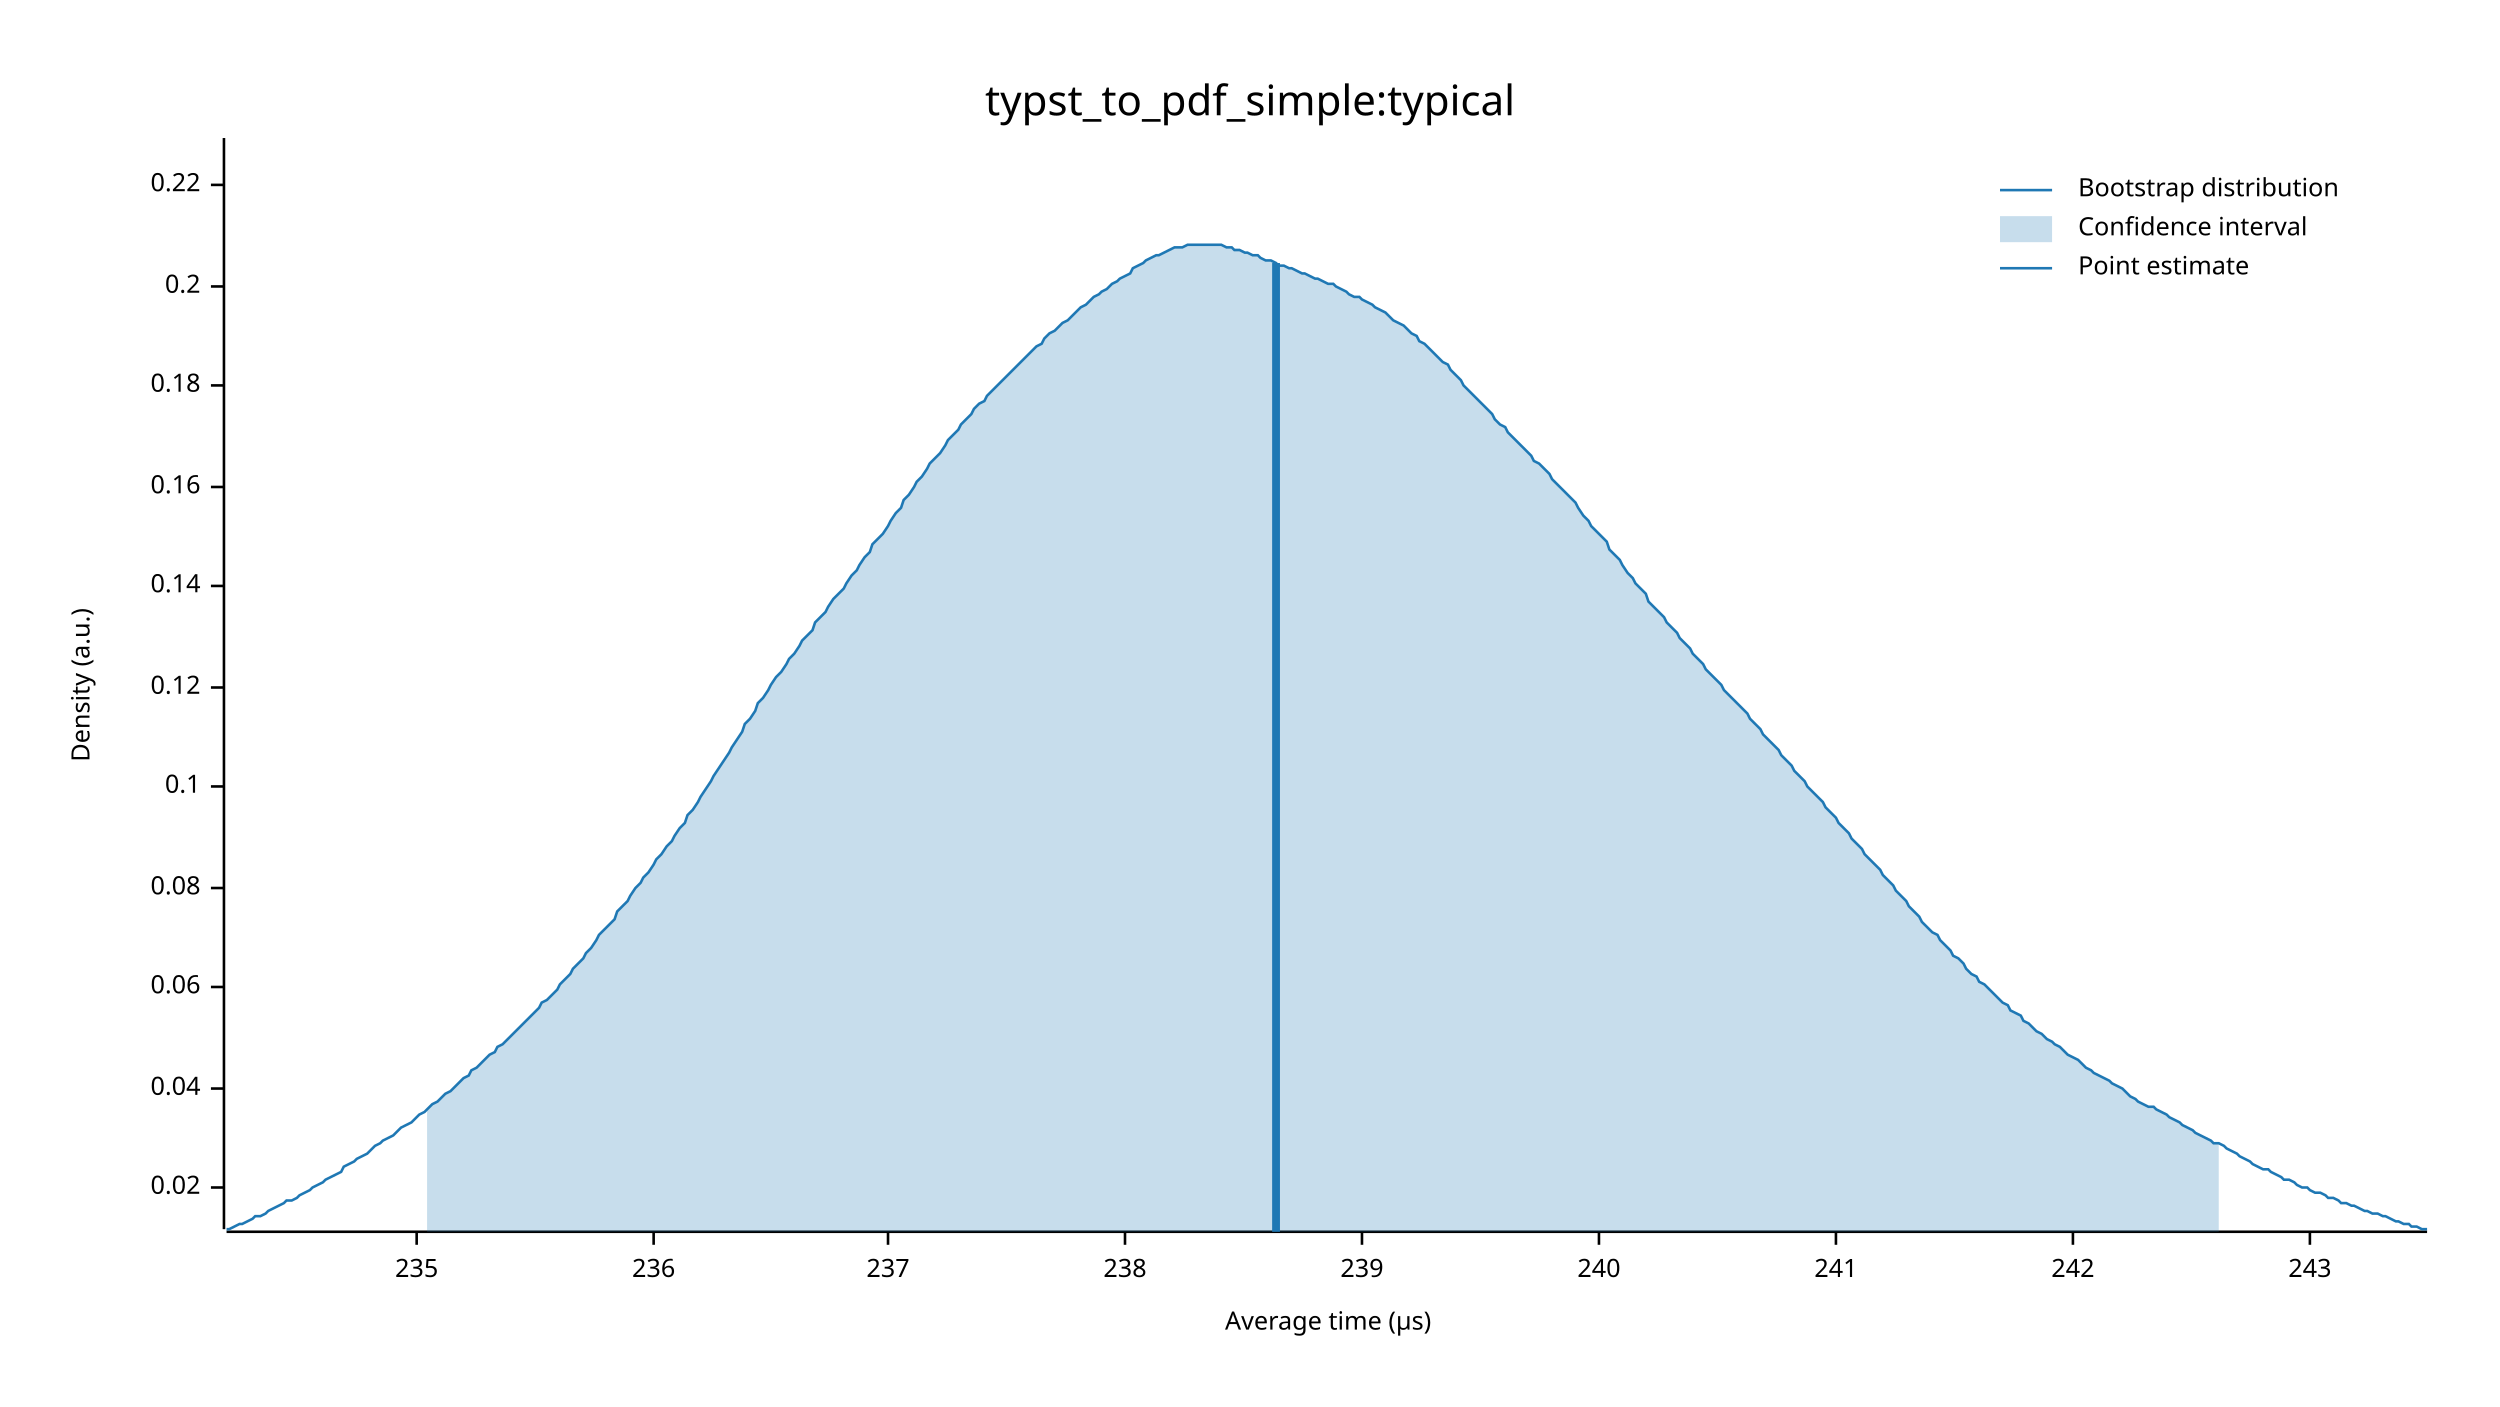
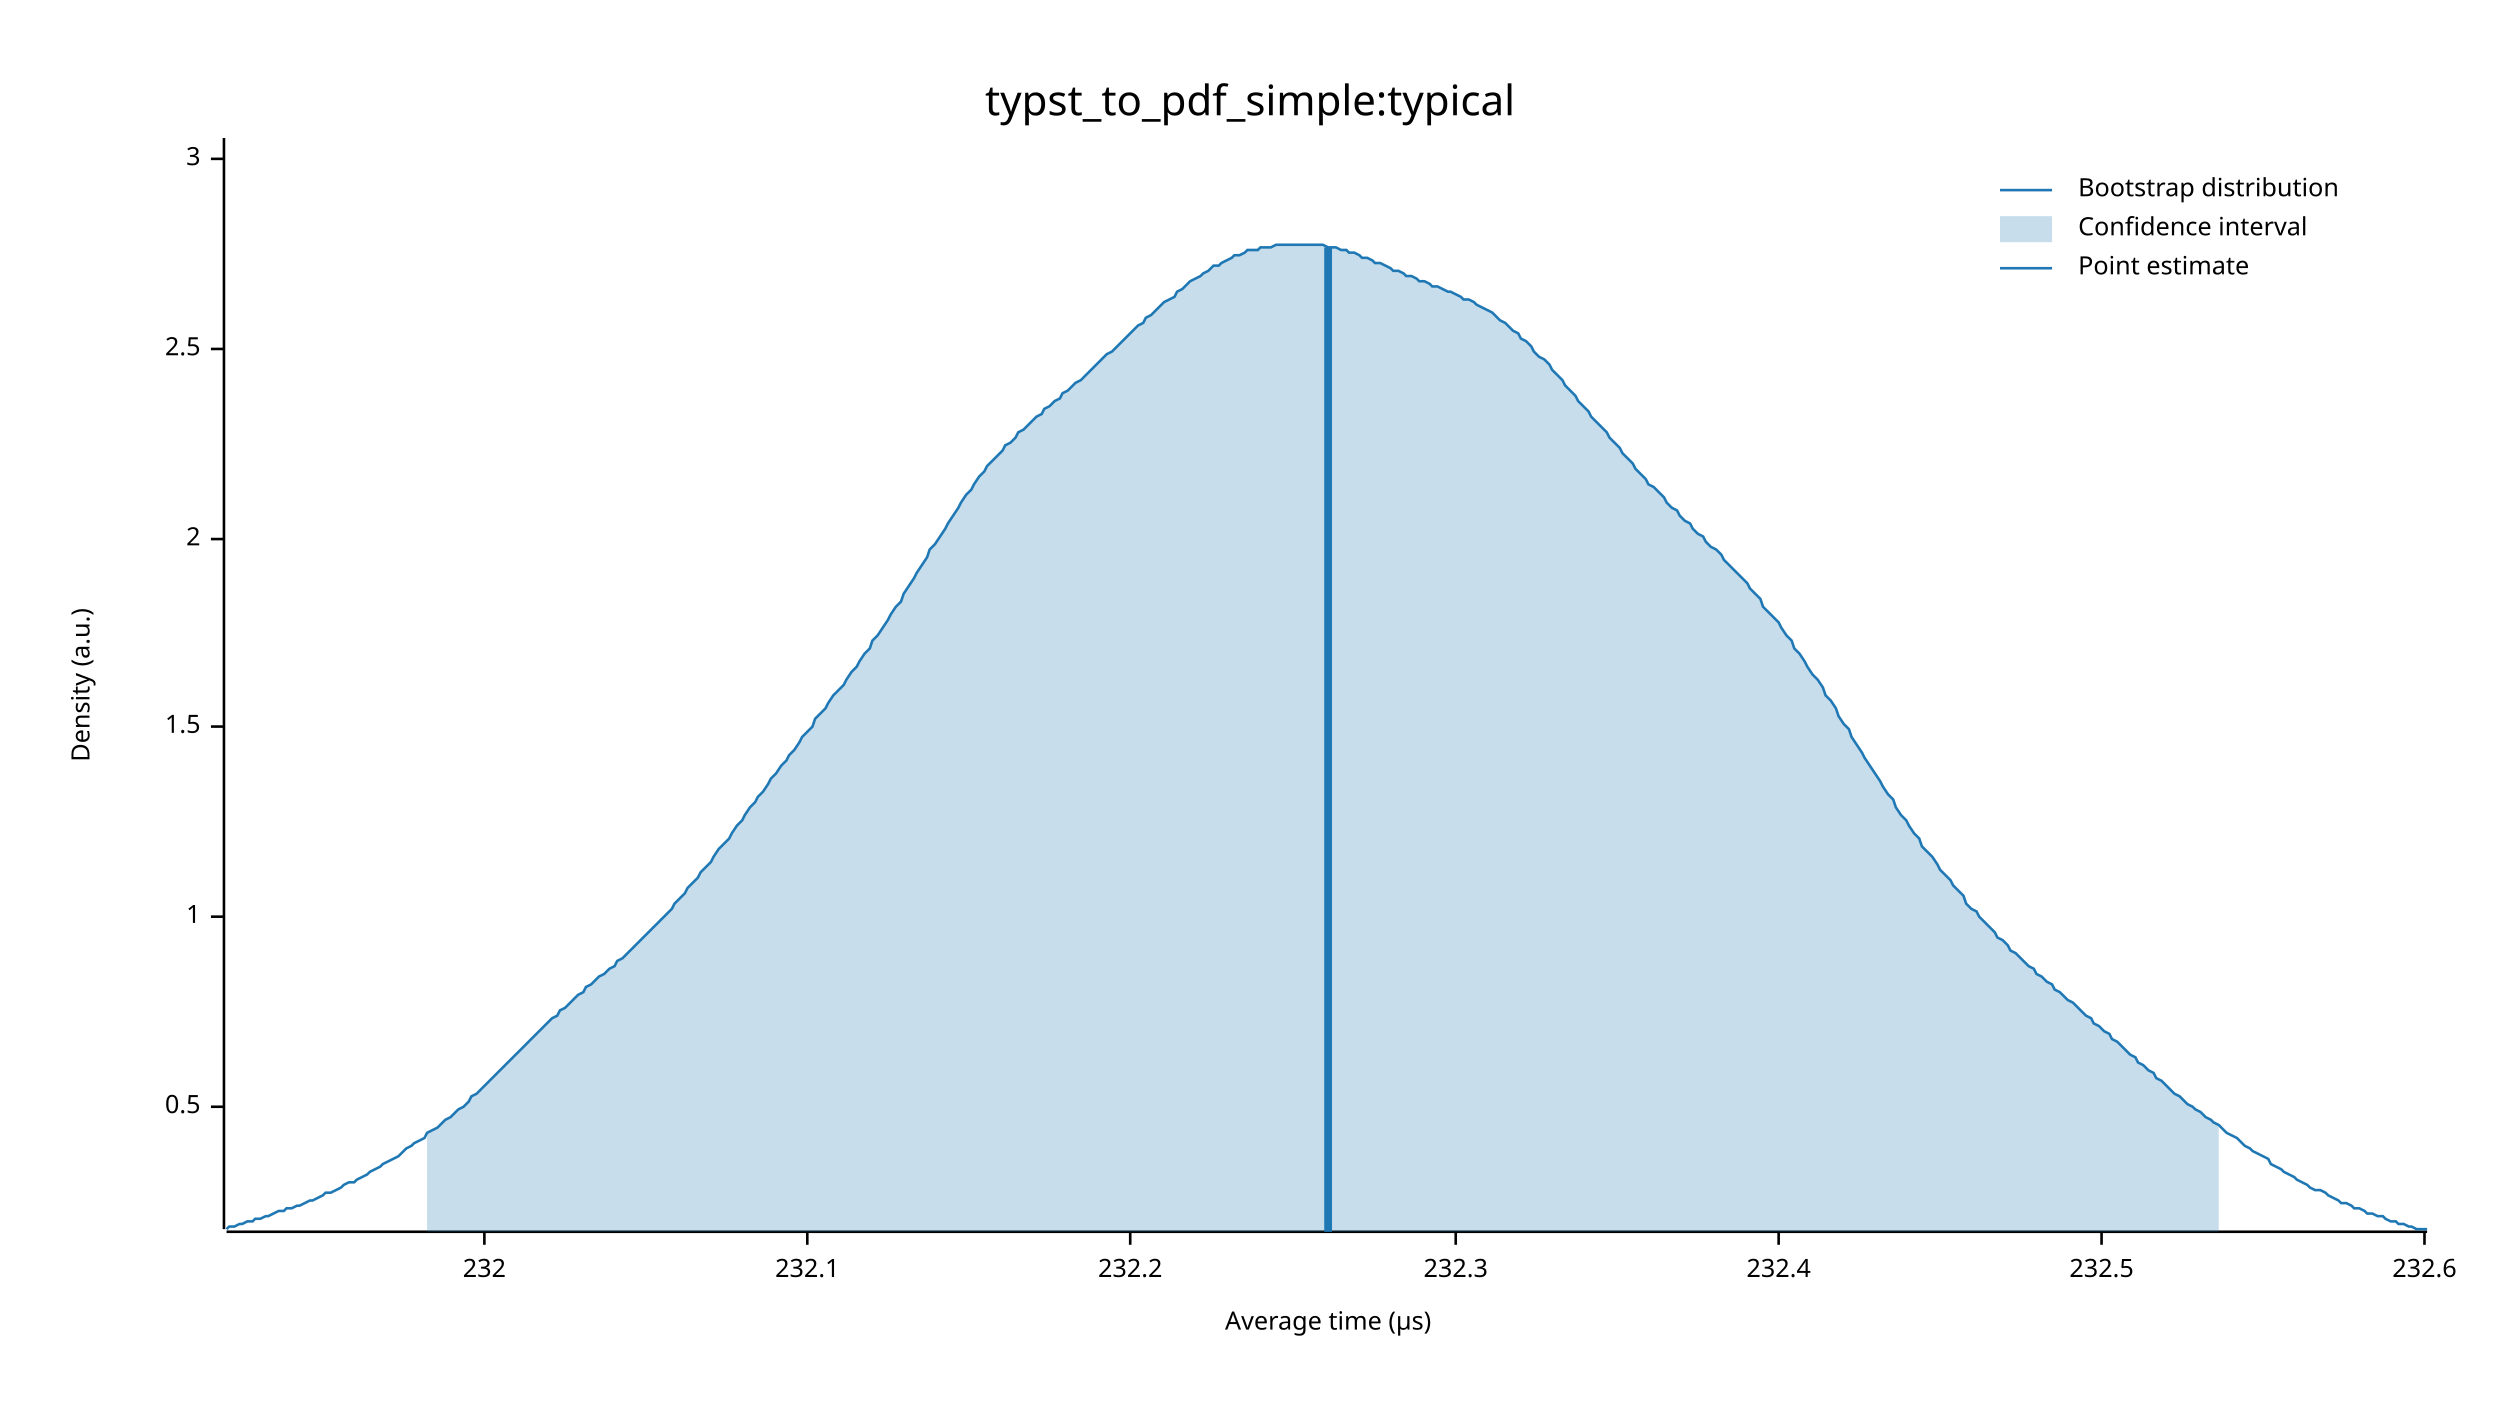
<svg xmlns="http://www.w3.org/2000/svg" width="960" height="540" viewBox="0 0 960 540">
  <text x="480" y="32" dy="0.76em" text-anchor="middle" font-family="sans-serif" font-size="16.129" opacity="1" fill="#000000">
typst_to_pdf_simple:typical
</text>
  <text x="27" y="263" dy="0.76em" text-anchor="middle" font-family="sans-serif" font-size="9.677" opacity="1" fill="#000000" transform="rotate(270, 27, 263)">
Density (a.u.)
</text>
  <text x="510" y="513" dy="-0.5ex" text-anchor="middle" font-family="sans-serif" font-size="9.677" opacity="1" fill="#000000">
Average time (µs)
</text>
  <polyline fill="none" opacity="1" stroke="#000000" stroke-width="1" points="86,53 86,472 " />
-   <text x="77" y="456" dy="0.5ex" text-anchor="end" font-family="sans-serif" font-size="9.677" opacity="1" fill="#000000">
- 0.02
+   <text x="77" y="425" dy="0.5ex" text-anchor="end" font-family="sans-serif" font-size="9.677" opacity="1" fill="#000000">
+ 0.5
</text>
-   <polyline fill="none" opacity="1" stroke="#000000" stroke-width="1" points="81,456 86,456 " />
-   <text x="77" y="418" dy="0.5ex" text-anchor="end" font-family="sans-serif" font-size="9.677" opacity="1" fill="#000000">
- 0.04
+   <polyline fill="none" opacity="1" stroke="#000000" stroke-width="1" points="81,425 86,425 " />
+   <text x="77" y="352" dy="0.5ex" text-anchor="end" font-family="sans-serif" font-size="9.677" opacity="1" fill="#000000">
+ 1
</text>
-   <polyline fill="none" opacity="1" stroke="#000000" stroke-width="1" points="81,418 86,418 " />
-   <text x="77" y="379" dy="0.5ex" text-anchor="end" font-family="sans-serif" font-size="9.677" opacity="1" fill="#000000">
- 0.06
+   <polyline fill="none" opacity="1" stroke="#000000" stroke-width="1" points="81,352 86,352 " />
+   <text x="77" y="279" dy="0.5ex" text-anchor="end" font-family="sans-serif" font-size="9.677" opacity="1" fill="#000000">
+ 1.5
</text>
-   <polyline fill="none" opacity="1" stroke="#000000" stroke-width="1" points="81,379 86,379 " />
-   <text x="77" y="341" dy="0.5ex" text-anchor="end" font-family="sans-serif" font-size="9.677" opacity="1" fill="#000000">
- 0.08
+   <polyline fill="none" opacity="1" stroke="#000000" stroke-width="1" points="81,279 86,279 " />
+   <text x="77" y="207" dy="0.5ex" text-anchor="end" font-family="sans-serif" font-size="9.677" opacity="1" fill="#000000">
+ 2
</text>
-   <polyline fill="none" opacity="1" stroke="#000000" stroke-width="1" points="81,341 86,341 " />
-   <text x="77" y="302" dy="0.5ex" text-anchor="end" font-family="sans-serif" font-size="9.677" opacity="1" fill="#000000">
- 0.1
+   <polyline fill="none" opacity="1" stroke="#000000" stroke-width="1" points="81,207 86,207 " />
+   <text x="77" y="134" dy="0.5ex" text-anchor="end" font-family="sans-serif" font-size="9.677" opacity="1" fill="#000000">
+ 2.5
</text>
-   <polyline fill="none" opacity="1" stroke="#000000" stroke-width="1" points="81,302 86,302 " />
-   <text x="77" y="264" dy="0.5ex" text-anchor="end" font-family="sans-serif" font-size="9.677" opacity="1" fill="#000000">
- 0.12
+   <polyline fill="none" opacity="1" stroke="#000000" stroke-width="1" points="81,134 86,134 " />
+   <text x="77" y="61" dy="0.5ex" text-anchor="end" font-family="sans-serif" font-size="9.677" opacity="1" fill="#000000">
+ 3
</text>
-   <polyline fill="none" opacity="1" stroke="#000000" stroke-width="1" points="81,264 86,264 " />
-   <text x="77" y="225" dy="0.5ex" text-anchor="end" font-family="sans-serif" font-size="9.677" opacity="1" fill="#000000">
- 0.14
+   <polyline fill="none" opacity="1" stroke="#000000" stroke-width="1" points="81,61 86,61 " />
+   <polyline fill="none" opacity="1" stroke="#000000" stroke-width="1" points="87,473 932,473 " />
+   <text x="186" y="483" dy="0.76em" text-anchor="middle" font-family="sans-serif" font-size="9.677" opacity="1" fill="#000000">
+ 232
</text>
-   <polyline fill="none" opacity="1" stroke="#000000" stroke-width="1" points="81,225 86,225 " />
-   <text x="77" y="187" dy="0.5ex" text-anchor="end" font-family="sans-serif" font-size="9.677" opacity="1" fill="#000000">
- 0.16
+   <polyline fill="none" opacity="1" stroke="#000000" stroke-width="1" points="186,473 186,478 " />
+   <text x="310" y="483" dy="0.76em" text-anchor="middle" font-family="sans-serif" font-size="9.677" opacity="1" fill="#000000">
+ 232.1
</text>
-   <polyline fill="none" opacity="1" stroke="#000000" stroke-width="1" points="81,187 86,187 " />
-   <text x="77" y="148" dy="0.5ex" text-anchor="end" font-family="sans-serif" font-size="9.677" opacity="1" fill="#000000">
- 0.18
+   <polyline fill="none" opacity="1" stroke="#000000" stroke-width="1" points="310,473 310,478 " />
+   <text x="434" y="483" dy="0.76em" text-anchor="middle" font-family="sans-serif" font-size="9.677" opacity="1" fill="#000000">
+ 232.2
</text>
-   <polyline fill="none" opacity="1" stroke="#000000" stroke-width="1" points="81,148 86,148 " />
-   <text x="77" y="110" dy="0.5ex" text-anchor="end" font-family="sans-serif" font-size="9.677" opacity="1" fill="#000000">
- 0.2
+   <polyline fill="none" opacity="1" stroke="#000000" stroke-width="1" points="434,473 434,478 " />
+   <text x="559" y="483" dy="0.76em" text-anchor="middle" font-family="sans-serif" font-size="9.677" opacity="1" fill="#000000">
+ 232.3
</text>
-   <polyline fill="none" opacity="1" stroke="#000000" stroke-width="1" points="81,110 86,110 " />
-   <text x="77" y="71" dy="0.5ex" text-anchor="end" font-family="sans-serif" font-size="9.677" opacity="1" fill="#000000">
- 0.22
+   <polyline fill="none" opacity="1" stroke="#000000" stroke-width="1" points="559,473 559,478 " />
+   <text x="683" y="483" dy="0.76em" text-anchor="middle" font-family="sans-serif" font-size="9.677" opacity="1" fill="#000000">
+ 232.4
</text>
-   <polyline fill="none" opacity="1" stroke="#000000" stroke-width="1" points="81,71 86,71 " />
-   <polyline fill="none" opacity="1" stroke="#000000" stroke-width="1" points="87,473 932,473 " />
-   <text x="160" y="483" dy="0.76em" text-anchor="middle" font-family="sans-serif" font-size="9.677" opacity="1" fill="#000000">
- 235
+   <polyline fill="none" opacity="1" stroke="#000000" stroke-width="1" points="683,473 683,478 " />
+   <text x="807" y="483" dy="0.76em" text-anchor="middle" font-family="sans-serif" font-size="9.677" opacity="1" fill="#000000">
+ 232.5
</text>
-   <polyline fill="none" opacity="1" stroke="#000000" stroke-width="1" points="160,473 160,478 " />
-   <text x="251" y="483" dy="0.76em" text-anchor="middle" font-family="sans-serif" font-size="9.677" opacity="1" fill="#000000">
- 236
+   <polyline fill="none" opacity="1" stroke="#000000" stroke-width="1" points="807,473 807,478 " />
+   <text x="931" y="483" dy="0.76em" text-anchor="middle" font-family="sans-serif" font-size="9.677" opacity="1" fill="#000000">
+ 232.6
</text>
-   <polyline fill="none" opacity="1" stroke="#000000" stroke-width="1" points="251,473 251,478 " />
-   <text x="341" y="483" dy="0.76em" text-anchor="middle" font-family="sans-serif" font-size="9.677" opacity="1" fill="#000000">
- 237
- </text>
-   <polyline fill="none" opacity="1" stroke="#000000" stroke-width="1" points="341,473 341,478 " />
-   <text x="432" y="483" dy="0.76em" text-anchor="middle" font-family="sans-serif" font-size="9.677" opacity="1" fill="#000000">
- 238
- </text>
-   <polyline fill="none" opacity="1" stroke="#000000" stroke-width="1" points="432,473 432,478 " />
-   <text x="523" y="483" dy="0.76em" text-anchor="middle" font-family="sans-serif" font-size="9.677" opacity="1" fill="#000000">
- 239
- </text>
-   <polyline fill="none" opacity="1" stroke="#000000" stroke-width="1" points="523,473 523,478 " />
-   <text x="614" y="483" dy="0.76em" text-anchor="middle" font-family="sans-serif" font-size="9.677" opacity="1" fill="#000000">
- 240
- </text>
-   <polyline fill="none" opacity="1" stroke="#000000" stroke-width="1" points="614,473 614,478 " />
-   <text x="705" y="483" dy="0.76em" text-anchor="middle" font-family="sans-serif" font-size="9.677" opacity="1" fill="#000000">
- 241
- </text>
-   <polyline fill="none" opacity="1" stroke="#000000" stroke-width="1" points="705,473 705,478 " />
-   <text x="796" y="483" dy="0.76em" text-anchor="middle" font-family="sans-serif" font-size="9.677" opacity="1" fill="#000000">
- 242
- </text>
-   <polyline fill="none" opacity="1" stroke="#000000" stroke-width="1" points="796,473 796,478 " />
-   <text x="887" y="483" dy="0.76em" text-anchor="middle" font-family="sans-serif" font-size="9.677" opacity="1" fill="#000000">
- 243
- </text>
-   <polyline fill="none" opacity="1" stroke="#000000" stroke-width="1" points="887,473 887,478 " />
-   <polyline fill="none" opacity="1" stroke="#1F78B4" stroke-width="1" points="87,472 88,472 90,471 92,470 93,470 95,469 97,468 98,467 100,467 102,466 103,465 105,464 107,463 109,462 110,461 112,461 114,460 115,459 117,458 119,457 120,456 122,455 124,454 125,453 127,452 129,451 131,450 132,448 134,447 136,446 137,445 139,444 141,443 142,442 144,440 146,439 147,438 149,437 151,436 153,434 154,433 156,432 158,431 159,430 161,428 163,427 164,426 166,424 168,423 169,422 171,420 173,419 175,417 176,416 178,414 180,413 181,411 183,410 185,408 186,407 188,405 190,404 191,402 193,401 195,399 197,397 198,396 200,394 202,392 203,391 205,389 207,387 208,385 210,384 212,382 214,380 215,378 217,376 219,374 220,372 222,370 224,368 225,366 227,364 229,361 230,359 232,357 234,355 236,353 237,350 239,348 241,346 242,344 244,341 246,339 247,337 249,335 251,332 252,330 254,328 256,325 258,323 259,321 261,318 263,316 264,313 266,311 268,308 269,306 271,303 273,300 274,298 276,295 278,292 280,289 281,287 283,284 285,281 286,278 288,276 290,273 291,270 293,268 295,265 296,263 298,260 300,258 302,255 303,253 305,251 307,248 308,246 310,244 312,242 313,239 315,237 317,235 318,233 320,230 322,228 324,226 325,224 327,221 329,219 330,217 332,214 334,212 335,209 337,207 339,205 341,202 342,200 344,197 346,195 347,192 349,190 351,187 352,185 354,183 356,180 357,178 359,176 361,174 363,171 364,169 366,167 368,165 369,163 371,161 373,159 374,157 376,155 378,154 379,152 381,150 383,148 385,146 386,145 388,143 390,141 391,140 393,138 395,136 396,135 398,133 400,132 401,130 403,128 405,127 407,125 408,124 410,123 412,121 413,120 415,118 417,117 418,116 420,114 422,113 423,112 425,111 427,109 429,108 430,107 432,106 434,105 435,103 437,102 439,101 440,100 442,99 444,98 445,98 447,97 449,96 451,95 452,95 454,95 456,94 457,94 459,94 461,94 462,94 464,94 466,94 468,94 469,94 471,95 473,95 474,96 476,96 478,97 479,97 481,98 483,98 484,99 486,100 488,100 490,101 491,102 493,102 495,103 496,103 498,104 500,105 501,105 503,106 505,107 506,107 508,108 510,109 512,109 513,110 515,111 517,112 518,113 520,114 522,114 523,115 525,116 527,117 528,118 530,119 532,120 534,122 535,123 537,124 539,125 540,126 542,128 544,129 545,131 547,132 549,134 550,135 552,137 554,139 556,140 557,142 559,144 561,146 562,148 564,150 566,152 567,153 569,155 571,157 573,159 574,161 576,163 578,164 579,166 581,168 583,170 584,171 586,173 588,175 589,177 591,178 593,180 595,182 596,184 598,186 600,188 601,189 603,191 605,193 606,195 608,198 610,200 611,202 613,204 615,206 617,208 618,211 620,213 622,215 623,217 625,220 627,222 628,224 630,226 632,228 633,231 635,233 637,235 639,237 640,239 642,241 644,243 645,245 647,247 649,249 650,251 652,253 654,255 655,257 657,259 659,261 661,263 662,265 664,267 666,269 667,270 669,272 671,274 672,276 674,278 676,280 677,282 679,284 681,286 683,288 684,290 686,292 688,294 689,296 691,298 693,300 694,302 696,304 698,306 700,308 701,310 703,312 705,314 706,316 708,318 710,320 711,322 713,324 715,326 716,328 718,330 720,332 722,334 723,336 725,338 727,340 728,342 730,344 732,346 733,348 735,350 737,352 738,354 740,356 742,358 744,359 745,361 747,363 749,365 750,367 752,368 754,370 755,372 757,374 759,375 760,377 762,378 764,380 766,382 767,383 769,385 771,386 772,388 774,389 776,390 777,392 779,393 781,395 782,396 784,397 786,399 788,400 789,401 791,402 793,404 794,405 796,406 798,407 799,408 801,410 803,411 804,412 806,413 808,414 810,415 811,416 813,417 815,418 816,419 818,421 820,422 821,423 823,424 825,425 827,425 828,426 830,427 832,428 833,429 835,430 837,431 838,432 840,433 842,434 843,435 845,436 847,437 849,438 850,439 852,439 854,440 855,441 857,442 859,443 860,444 862,445 864,446 865,447 867,448 869,449 871,449 872,450 874,451 876,452 877,453 879,453 881,454 882,455 884,456 886,456 887,457 889,458 891,458 893,459 894,460 896,460 898,461 899,462 901,462 903,463 904,463 906,464 908,465 909,465 911,466 913,466 915,467 916,467 918,468 920,469 921,469 923,470 925,470 926,471 928,471 930,472 932,472 " />
-   <polygon opacity="0.25" fill="#1F78B4" points="164,426 166,424 168,423 169,422 171,420 173,419 175,417 176,416 178,414 180,413 181,411 183,410 185,408 186,407 188,405 190,404 191,402 193,401 195,399 197,397 198,396 200,394 202,392 203,391 205,389 207,387 208,385 210,384 212,382 214,380 215,378 217,376 219,374 220,372 222,370 224,368 225,366 227,364 229,361 230,359 232,357 234,355 236,353 237,350 239,348 241,346 242,344 244,341 246,339 247,337 249,335 251,332 252,330 254,328 256,325 258,323 259,321 261,318 263,316 264,313 266,311 268,308 269,306 271,303 273,300 274,298 276,295 278,292 280,289 281,287 283,284 285,281 286,278 288,276 290,273 291,270 293,268 295,265 296,263 298,260 300,258 302,255 303,253 305,251 307,248 308,246 310,244 312,242 313,239 315,237 317,235 318,233 320,230 322,228 324,226 325,224 327,221 329,219 330,217 332,214 334,212 335,209 337,207 339,205 341,202 342,200 344,197 346,195 347,192 349,190 351,187 352,185 354,183 356,180 357,178 359,176 361,174 363,171 364,169 366,167 368,165 369,163 371,161 373,159 374,157 376,155 378,154 379,152 381,150 383,148 385,146 386,145 388,143 390,141 391,140 393,138 395,136 396,135 398,133 400,132 401,130 403,128 405,127 407,125 408,124 410,123 412,121 413,120 415,118 417,117 418,116 420,114 422,113 423,112 425,111 427,109 429,108 430,107 432,106 434,105 435,103 437,102 439,101 440,100 442,99 444,98 445,98 447,97 449,96 451,95 452,95 454,95 456,94 457,94 459,94 461,94 462,94 464,94 466,94 468,94 469,94 471,95 473,95 474,96 476,96 478,97 479,97 481,98 483,98 484,99 486,100 488,100 490,101 491,102 493,102 495,103 496,103 498,104 500,105 501,105 503,106 505,107 506,107 508,108 510,109 512,109 513,110 515,111 517,112 518,113 520,114 522,114 523,115 525,116 527,117 528,118 530,119 532,120 534,122 535,123 537,124 539,125 540,126 542,128 544,129 545,131 547,132 549,134 550,135 552,137 554,139 556,140 557,142 559,144 561,146 562,148 564,150 566,152 567,153 569,155 571,157 573,159 574,161 576,163 578,164 579,166 581,168 583,170 584,171 586,173 588,175 589,177 591,178 593,180 595,182 596,184 598,186 600,188 601,189 603,191 605,193 606,195 608,198 610,200 611,202 613,204 615,206 617,208 618,211 620,213 622,215 623,217 625,220 627,222 628,224 630,226 632,228 633,231 635,233 637,235 639,237 640,239 642,241 644,243 645,245 647,247 649,249 650,251 652,253 654,255 655,257 657,259 659,261 661,263 662,265 664,267 666,269 667,270 669,272 671,274 672,276 674,278 676,280 677,282 679,284 681,286 683,288 684,290 686,292 688,294 689,296 691,298 693,300 694,302 696,304 698,306 700,308 701,310 703,312 705,314 706,316 708,318 710,320 711,322 713,324 715,326 716,328 718,330 720,332 722,334 723,336 725,338 727,340 728,342 730,344 732,346 733,348 735,350 737,352 738,354 740,356 742,358 744,359 745,361 747,363 749,365 750,367 752,368 754,370 755,372 757,374 759,375 760,377 762,378 764,380 766,382 767,383 769,385 771,386 772,388 774,389 776,390 777,392 779,393 781,395 782,396 784,397 786,399 788,400 789,401 791,402 793,404 794,405 796,406 798,407 799,408 801,410 803,411 804,412 806,413 808,414 810,415 811,416 813,417 815,418 816,419 818,421 820,422 821,423 823,424 825,425 827,425 828,426 830,427 832,428 833,429 835,430 837,431 838,432 840,433 842,434 843,435 845,436 847,437 849,438 850,439 852,439 852,473 164,473 " />
-   <polyline fill="none" opacity="1" stroke="#1F78B4" stroke-width="3" points="490,473 490,101 " />
+   <polyline fill="none" opacity="1" stroke="#000000" stroke-width="1" points="931,473 931,478 " />
+   <polyline fill="none" opacity="1" stroke="#1F78B4" stroke-width="1" points="87,472 88,471 90,471 92,470 93,470 95,469 97,469 98,468 100,468 102,467 103,467 105,466 107,465 109,465 110,464 112,464 114,463 115,463 117,462 119,461 120,461 122,460 124,459 125,458 127,458 129,457 131,456 132,455 134,454 136,454 137,453 139,452 141,451 142,450 144,449 146,448 147,447 149,446 151,445 153,444 154,443 156,441 158,440 159,439 161,438 163,437 164,435 166,434 168,433 169,432 171,430 173,429 175,427 176,426 178,425 180,423 181,421 183,420 185,418 186,417 188,415 190,413 191,412 193,410 195,408 197,406 198,405 200,403 202,401 203,400 205,398 207,396 208,395 210,393 212,391 214,390 215,388 217,387 219,385 220,384 222,382 224,381 225,379 227,378 229,376 230,375 232,374 234,372 236,371 237,369 239,368 241,366 242,365 244,363 246,361 247,360 249,358 251,356 252,355 254,353 256,351 258,349 259,347 261,345 263,343 264,341 266,339 268,337 269,335 271,333 273,331 274,329 276,326 278,324 280,322 281,320 283,317 285,315 286,313 288,310 290,308 291,306 293,304 295,301 296,299 298,297 300,294 302,292 303,290 305,288 307,285 308,283 310,281 312,279 313,276 315,274 317,272 318,270 320,267 322,265 324,263 325,261 327,258 329,256 330,254 332,251 334,249 335,246 337,244 339,241 341,238 342,236 344,233 346,231 347,228 349,225 351,222 352,220 354,217 356,214 357,211 359,209 361,206 363,203 364,201 366,198 368,195 369,193 371,190 373,188 374,186 376,183 378,181 379,179 381,177 383,175 385,173 386,171 388,170 390,168 391,166 393,165 395,163 396,162 398,160 400,159 401,157 403,156 405,154 407,153 408,151 410,150 412,148 413,147 415,146 417,144 418,143 420,141 422,139 423,138 425,136 427,135 429,133 430,132 432,130 434,128 435,127 437,125 439,124 440,122 442,121 444,119 445,118 447,116 449,115 451,114 452,112 454,111 456,109 457,108 459,107 461,106 462,105 464,104 466,102 468,102 469,101 471,100 473,99 474,98 476,98 478,97 479,96 481,96 483,96 484,95 486,95 488,95 490,94 491,94 493,94 495,94 496,94 498,94 500,94 501,94 503,94 505,94 506,94 508,94 510,95 512,95 513,95 515,96 517,96 518,97 520,97 522,98 523,99 525,99 527,100 528,101 530,101 532,102 534,103 535,104 537,104 539,105 540,106 542,106 544,107 545,108 547,108 549,109 550,110 552,110 554,111 556,112 557,112 559,113 561,114 562,115 564,115 566,116 567,117 569,118 571,119 573,120 574,121 576,123 578,124 579,125 581,127 583,128 584,130 586,131 588,133 589,135 591,137 593,138 595,140 596,142 598,144 600,146 601,148 603,150 605,152 606,154 608,156 610,158 611,160 613,162 615,164 617,166 618,168 620,170 622,172 623,174 625,176 627,178 628,180 630,182 632,184 633,186 635,187 637,189 639,191 640,193 642,195 644,196 645,198 647,200 649,201 650,203 652,205 654,206 655,208 657,210 659,211 661,213 662,215 664,217 666,219 667,220 669,222 671,224 672,226 674,228 676,230 677,233 679,235 681,237 683,239 684,241 686,244 688,246 689,249 691,251 693,254 694,256 696,259 698,261 700,264 701,267 703,269 705,272 706,275 708,278 710,280 711,283 713,286 715,289 716,291 718,294 720,297 722,300 723,302 725,305 727,307 728,310 730,313 732,315 733,317 735,320 737,322 738,325 740,327 742,329 744,332 745,334 747,336 749,338 750,340 752,342 754,344 755,347 757,349 759,350 760,352 762,354 764,356 766,358 767,360 769,361 771,363 772,365 774,366 776,368 777,369 779,371 781,372 782,374 784,375 786,377 788,378 789,380 791,381 793,383 794,384 796,385 798,387 799,388 801,390 803,391 804,393 806,394 808,396 810,397 811,399 813,400 815,402 816,403 818,405 820,406 821,408 823,409 825,411 827,412 828,414 830,415 832,417 833,418 835,420 837,421 838,422 840,424 842,425 843,426 845,427 847,429 849,430 850,431 852,432 854,434 855,435 857,436 859,437 860,438 862,440 864,441 865,442 867,443 869,444 871,445 872,447 874,448 876,449 877,450 879,451 881,452 882,453 884,454 886,455 887,456 889,457 891,457 893,458 894,459 896,460 898,461 899,462 901,462 903,463 904,464 906,464 908,465 909,466 911,466 913,467 915,467 916,468 918,469 920,469 921,470 923,470 925,471 926,471 928,472 930,472 932,472 " />
+   <polygon opacity="0.25" fill="#1F78B4" points="164,435 166,434 168,433 169,432 171,430 173,429 175,427 176,426 178,425 180,423 181,421 183,420 185,418 186,417 188,415 190,413 191,412 193,410 195,408 197,406 198,405 200,403 202,401 203,400 205,398 207,396 208,395 210,393 212,391 214,390 215,388 217,387 219,385 220,384 222,382 224,381 225,379 227,378 229,376 230,375 232,374 234,372 236,371 237,369 239,368 241,366 242,365 244,363 246,361 247,360 249,358 251,356 252,355 254,353 256,351 258,349 259,347 261,345 263,343 264,341 266,339 268,337 269,335 271,333 273,331 274,329 276,326 278,324 280,322 281,320 283,317 285,315 286,313 288,310 290,308 291,306 293,304 295,301 296,299 298,297 300,294 302,292 303,290 305,288 307,285 308,283 310,281 312,279 313,276 315,274 317,272 318,270 320,267 322,265 324,263 325,261 327,258 329,256 330,254 332,251 334,249 335,246 337,244 339,241 341,238 342,236 344,233 346,231 347,228 349,225 351,222 352,220 354,217 356,214 357,211 359,209 361,206 363,203 364,201 366,198 368,195 369,193 371,190 373,188 374,186 376,183 378,181 379,179 381,177 383,175 385,173 386,171 388,170 390,168 391,166 393,165 395,163 396,162 398,160 400,159 401,157 403,156 405,154 407,153 408,151 410,150 412,148 413,147 415,146 417,144 418,143 420,141 422,139 423,138 425,136 427,135 429,133 430,132 432,130 434,128 435,127 437,125 439,124 440,122 442,121 444,119 445,118 447,116 449,115 451,114 452,112 454,111 456,109 457,108 459,107 461,106 462,105 464,104 466,102 468,102 469,101 471,100 473,99 474,98 476,98 478,97 479,96 481,96 483,96 484,95 486,95 488,95 490,94 491,94 493,94 495,94 496,94 498,94 500,94 501,94 503,94 505,94 506,94 508,94 510,95 512,95 513,95 515,96 517,96 518,97 520,97 522,98 523,99 525,99 527,100 528,101 530,101 532,102 534,103 535,104 537,104 539,105 540,106 542,106 544,107 545,108 547,108 549,109 550,110 552,110 554,111 556,112 557,112 559,113 561,114 562,115 564,115 566,116 567,117 569,118 571,119 573,120 574,121 576,123 578,124 579,125 581,127 583,128 584,130 586,131 588,133 589,135 591,137 593,138 595,140 596,142 598,144 600,146 601,148 603,150 605,152 606,154 608,156 610,158 611,160 613,162 615,164 617,166 618,168 620,170 622,172 623,174 625,176 627,178 628,180 630,182 632,184 633,186 635,187 637,189 639,191 640,193 642,195 644,196 645,198 647,200 649,201 650,203 652,205 654,206 655,208 657,210 659,211 661,213 662,215 664,217 666,219 667,220 669,222 671,224 672,226 674,228 676,230 677,233 679,235 681,237 683,239 684,241 686,244 688,246 689,249 691,251 693,254 694,256 696,259 698,261 700,264 701,267 703,269 705,272 706,275 708,278 710,280 711,283 713,286 715,289 716,291 718,294 720,297 722,300 723,302 725,305 727,307 728,310 730,313 732,315 733,317 735,320 737,322 738,325 740,327 742,329 744,332 745,334 747,336 749,338 750,340 752,342 754,344 755,347 757,349 759,350 760,352 762,354 764,356 766,358 767,360 769,361 771,363 772,365 774,366 776,368 777,369 779,371 781,372 782,374 784,375 786,377 788,378 789,380 791,381 793,383 794,384 796,385 798,387 799,388 801,390 803,391 804,393 806,394 808,396 810,397 811,399 813,400 815,402 816,403 818,405 820,406 821,408 823,409 825,411 827,412 828,414 830,415 832,417 833,418 835,420 837,421 838,422 840,424 842,425 843,426 845,427 847,429 849,430 850,431 852,432 852,473 164,473 " />
+   <polyline fill="none" opacity="1" stroke="#1F78B4" stroke-width="3" points="510,473 510,95 " />
  <text x="798" y="68" dy="0.76em" text-anchor="start" font-family="sans-serif" font-size="9.677" opacity="1" fill="#000000">
Bootstrap distribution
</text>
  <text x="798" y="83" dy="0.76em" text-anchor="start" font-family="sans-serif" font-size="9.677" opacity="1" fill="#000000">
Confidence interval
</text>
  <text x="798" y="98" dy="0.76em" text-anchor="start" font-family="sans-serif" font-size="9.677" opacity="1" fill="#000000">
Point estimate
</text>
  <polyline fill="none" opacity="1" stroke="#1F78B4" stroke-width="1" points="768,73 788,73 " />
  <rect x="768" y="83" width="20" height="10" opacity="0.25" fill="#1F78B4" stroke="none" />
  <polyline fill="none" opacity="1" stroke="#1F78B4" stroke-width="1" points="768,103 788,103 " />
</svg>
